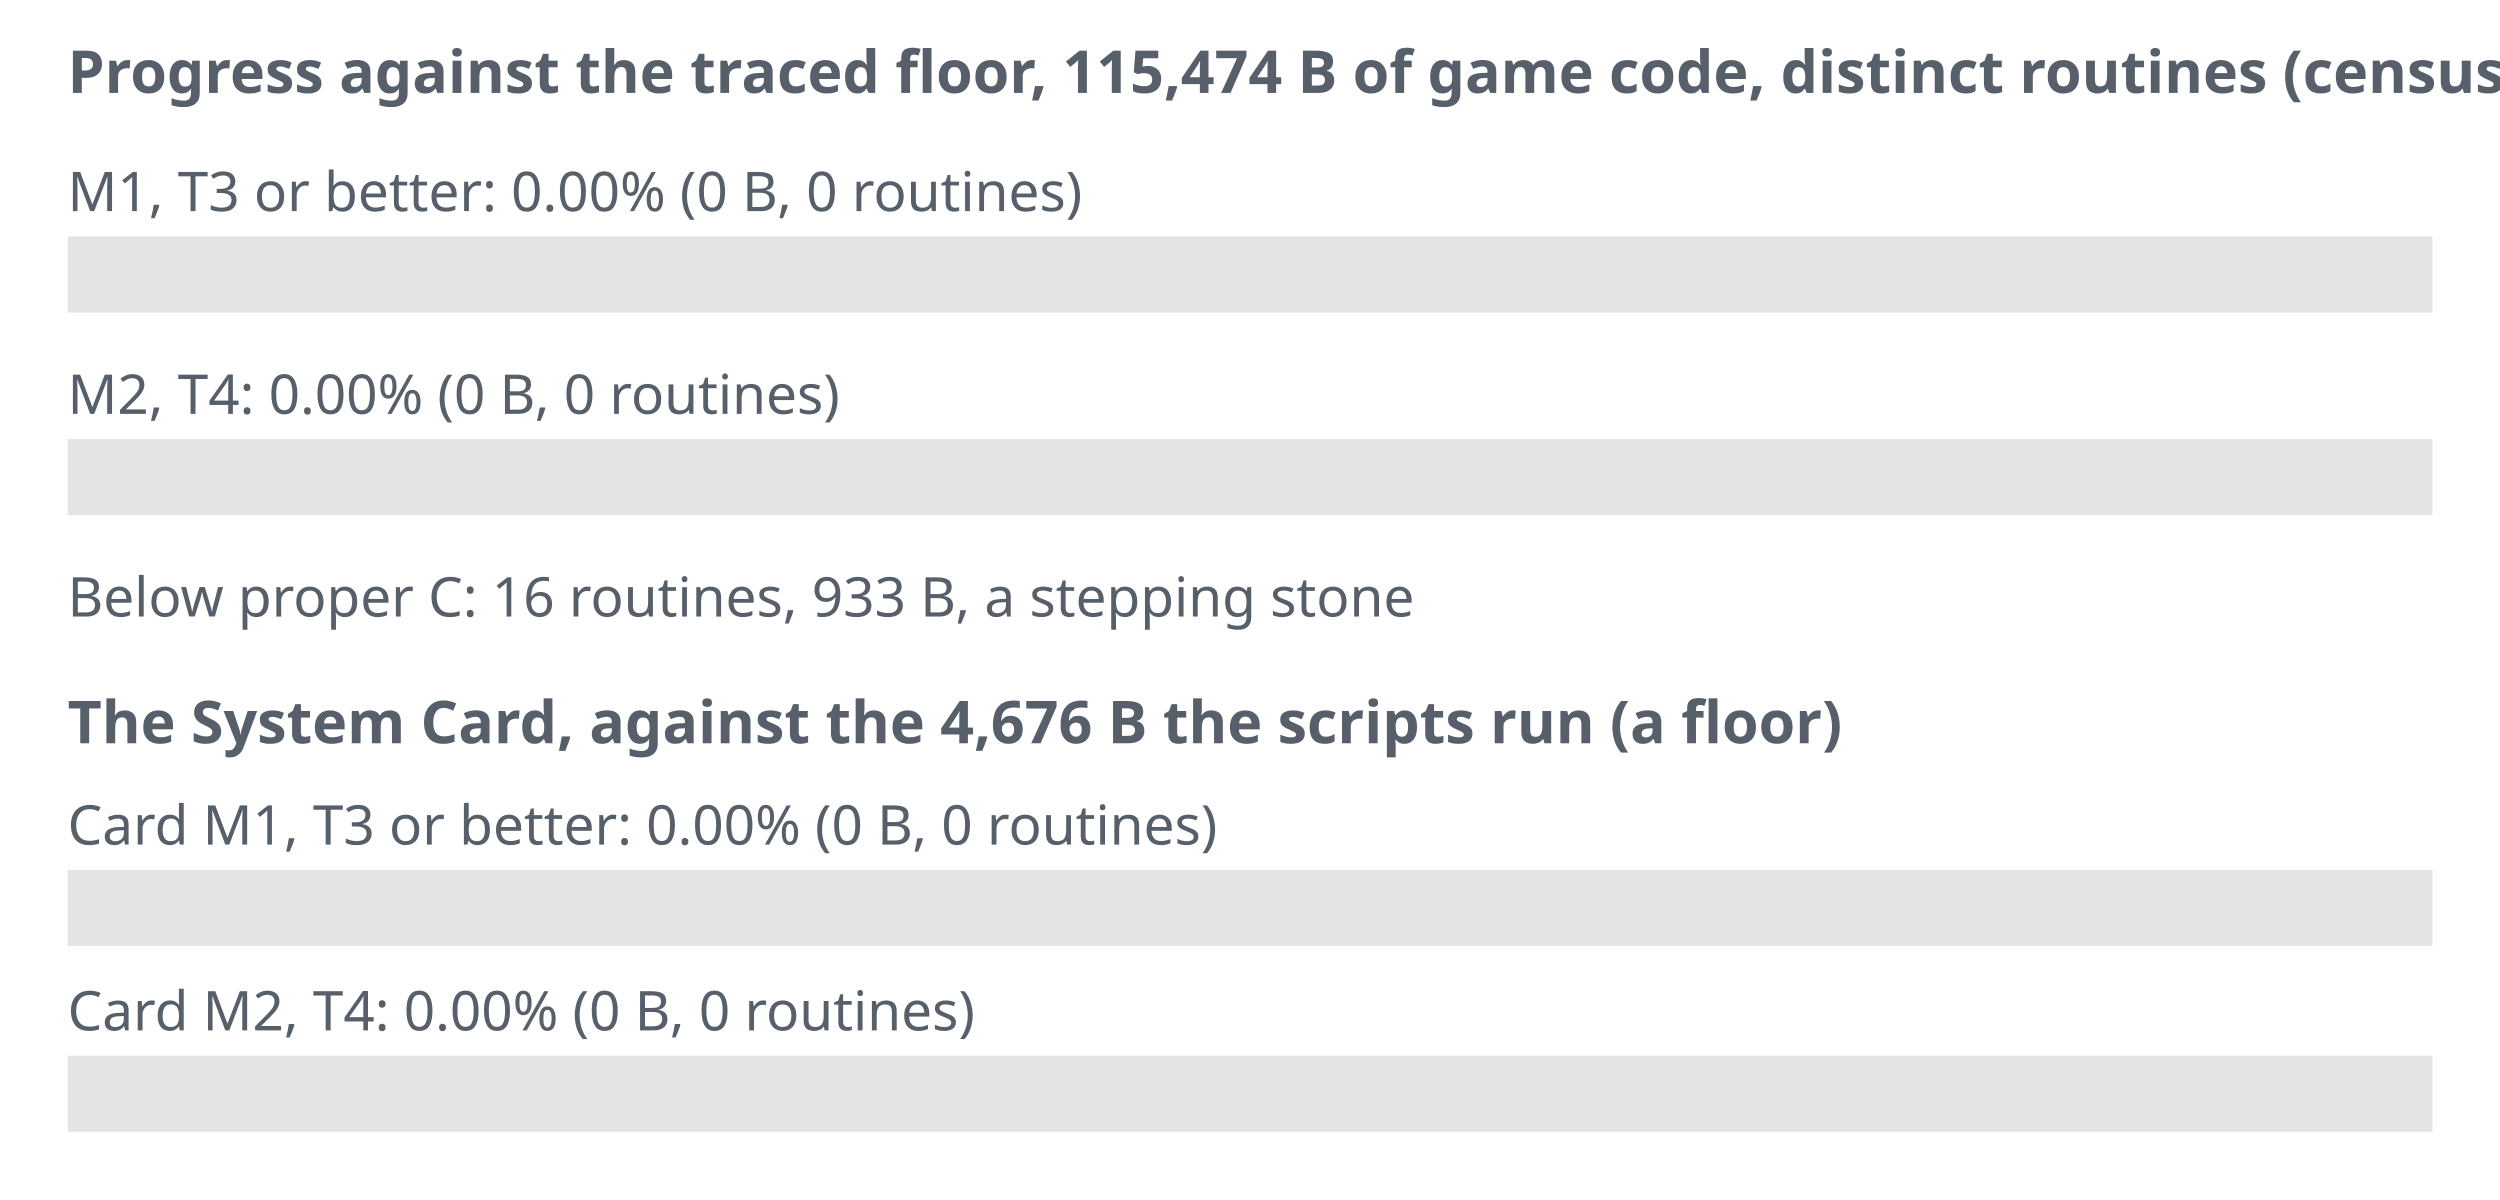
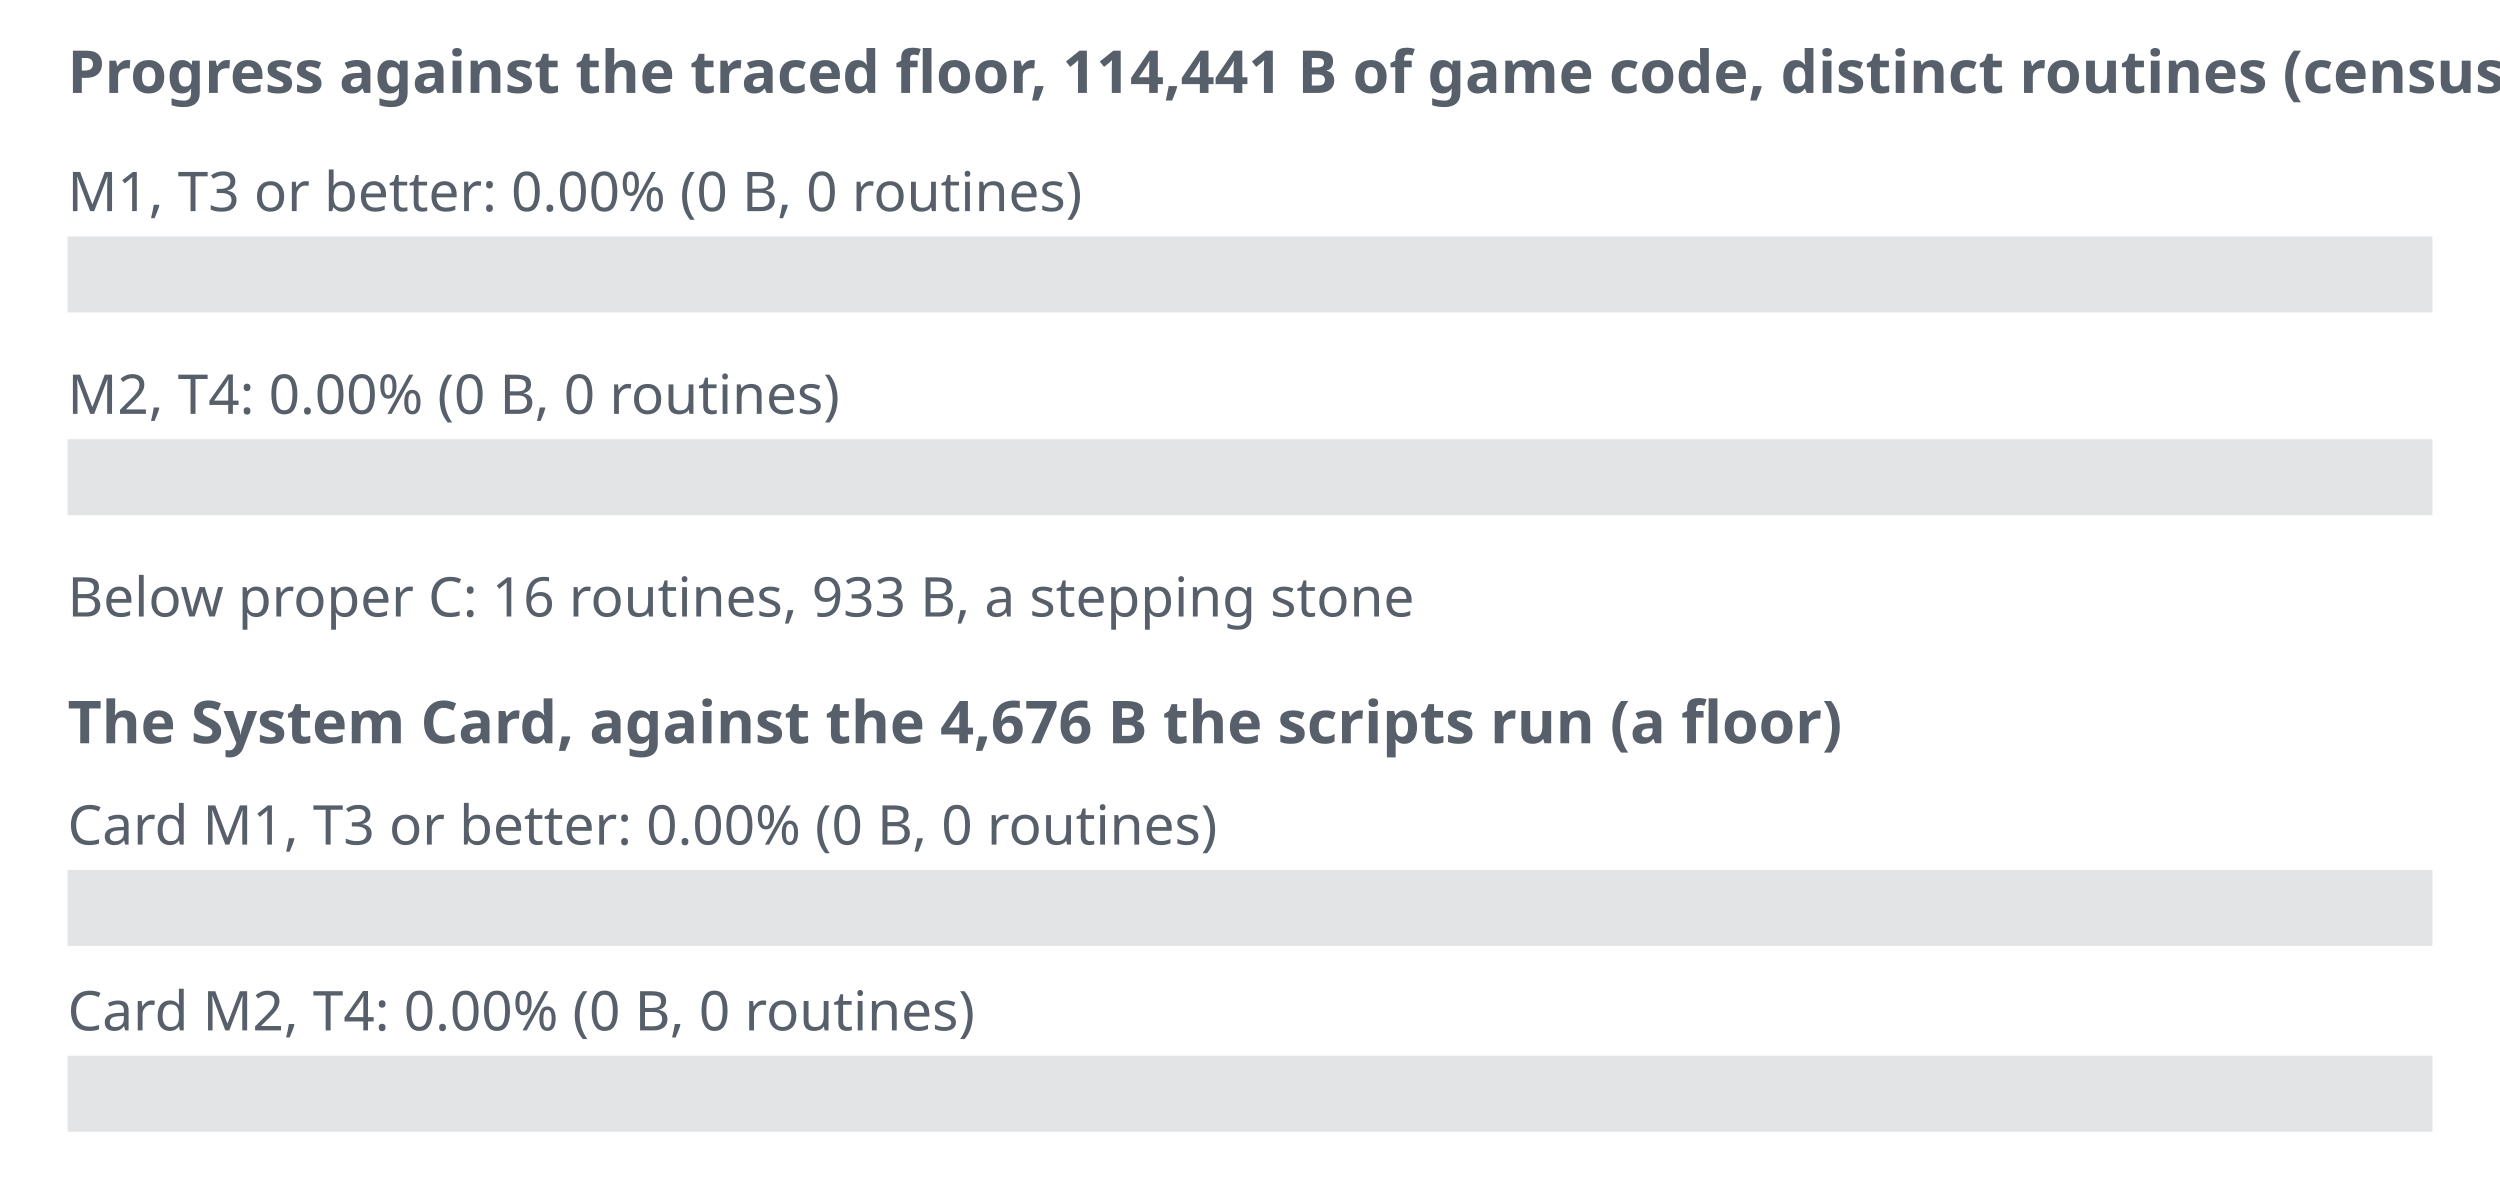
<svg xmlns="http://www.w3.org/2000/svg" width="592" height="284" viewBox="0 0 592 284" role="img" aria-label="Decompilation progress">
  <style>.t{font:13px sans-serif;fill:#57606a}.h{font:bold 14px sans-serif;fill:#57606a}.track{fill:#8c959f;fill-opacity:.25}</style>
-   <text x="16" y="22" class="h">Progress against the traced floor, 115,474 B of game code, distinct routines (census not counted)</text>
+   <text x="16" y="22" class="h">Progress against the traced floor, 114,441 B of game code, distinct routines (census not counted)</text>
  <text x="16" y="50" class="t">M1, T3 or better: 0.00% (0 B, 0 routines)</text>
  <rect x="16" y="56" width="560" height="18" class="track" />
  <rect x="16" y="56" width="0" height="18" fill="#2da44e" />
  <text x="16" y="98" class="t">M2, T4: 0.00% (0 B, 0 routines)</text>
  <rect x="16" y="104" width="560" height="18" class="track" />
  <rect x="16" y="104" width="0" height="18" fill="#0969da" />
  <text x="16" y="146" class="t">Below proper C: 16 routines, 933 B, a stepping stone</text>
  <text x="16" y="176" class="h">The System Card, against the 4,676 B the scripts run (a floor)</text>
  <text x="16" y="200" class="t">Card M1, T3 or better: 0.00% (0 B, 0 routines)</text>
  <rect x="16" y="206" width="560" height="18" class="track" />
  <rect x="16" y="206" width="0" height="18" fill="#2da44e" />
  <text x="16" y="244" class="t">Card M2, T4: 0.00% (0 B, 0 routines)</text>
  <rect x="16" y="250" width="560" height="18" class="track" />
  <rect x="16" y="250" width="0" height="18" fill="#0969da" />
</svg>
